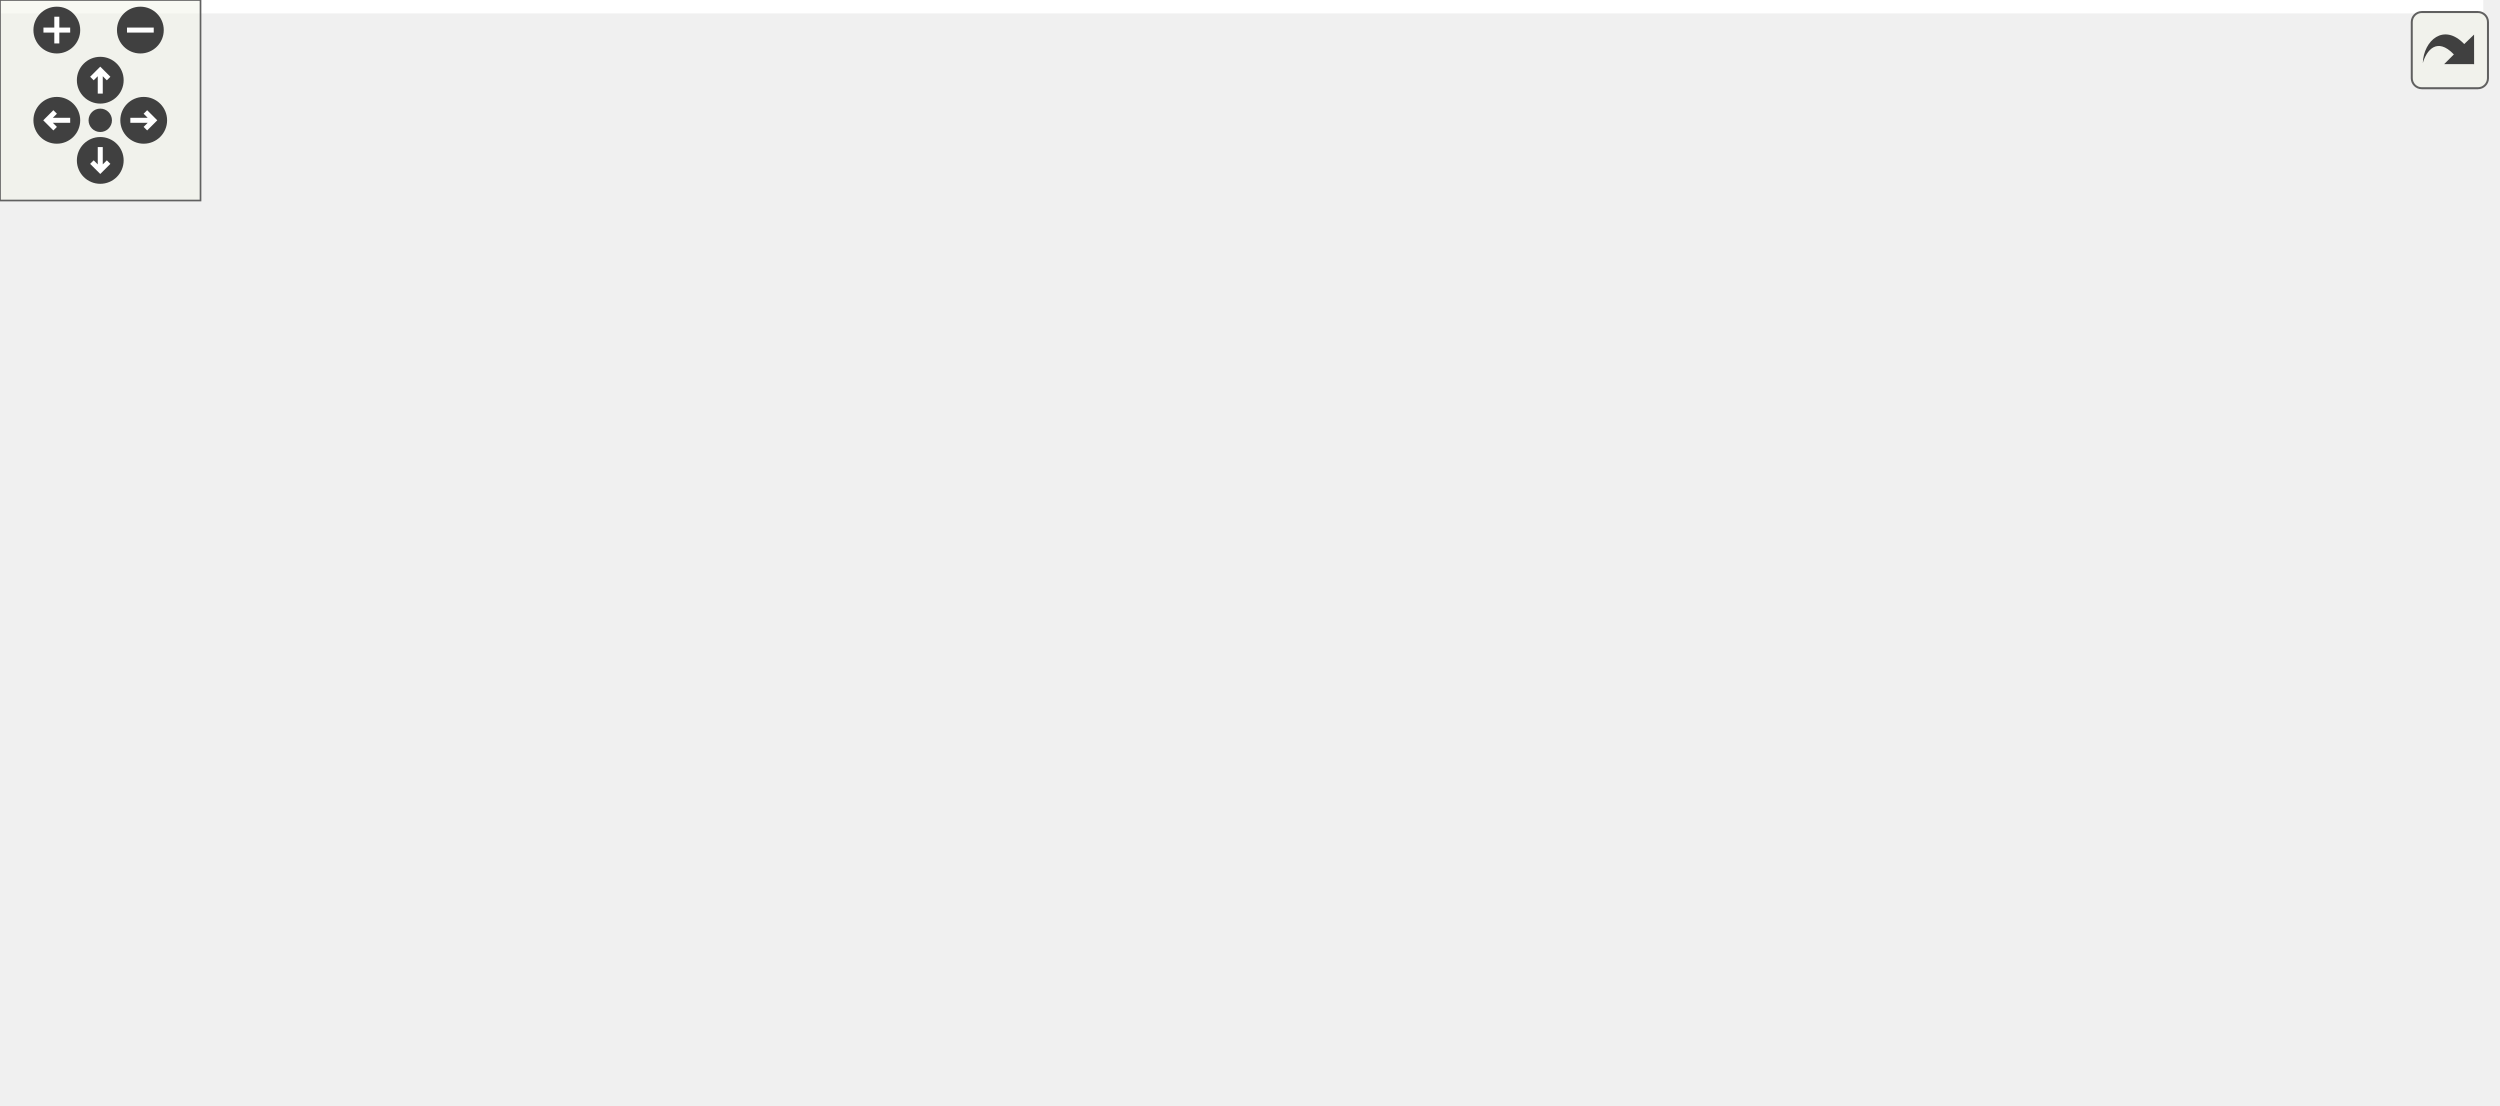
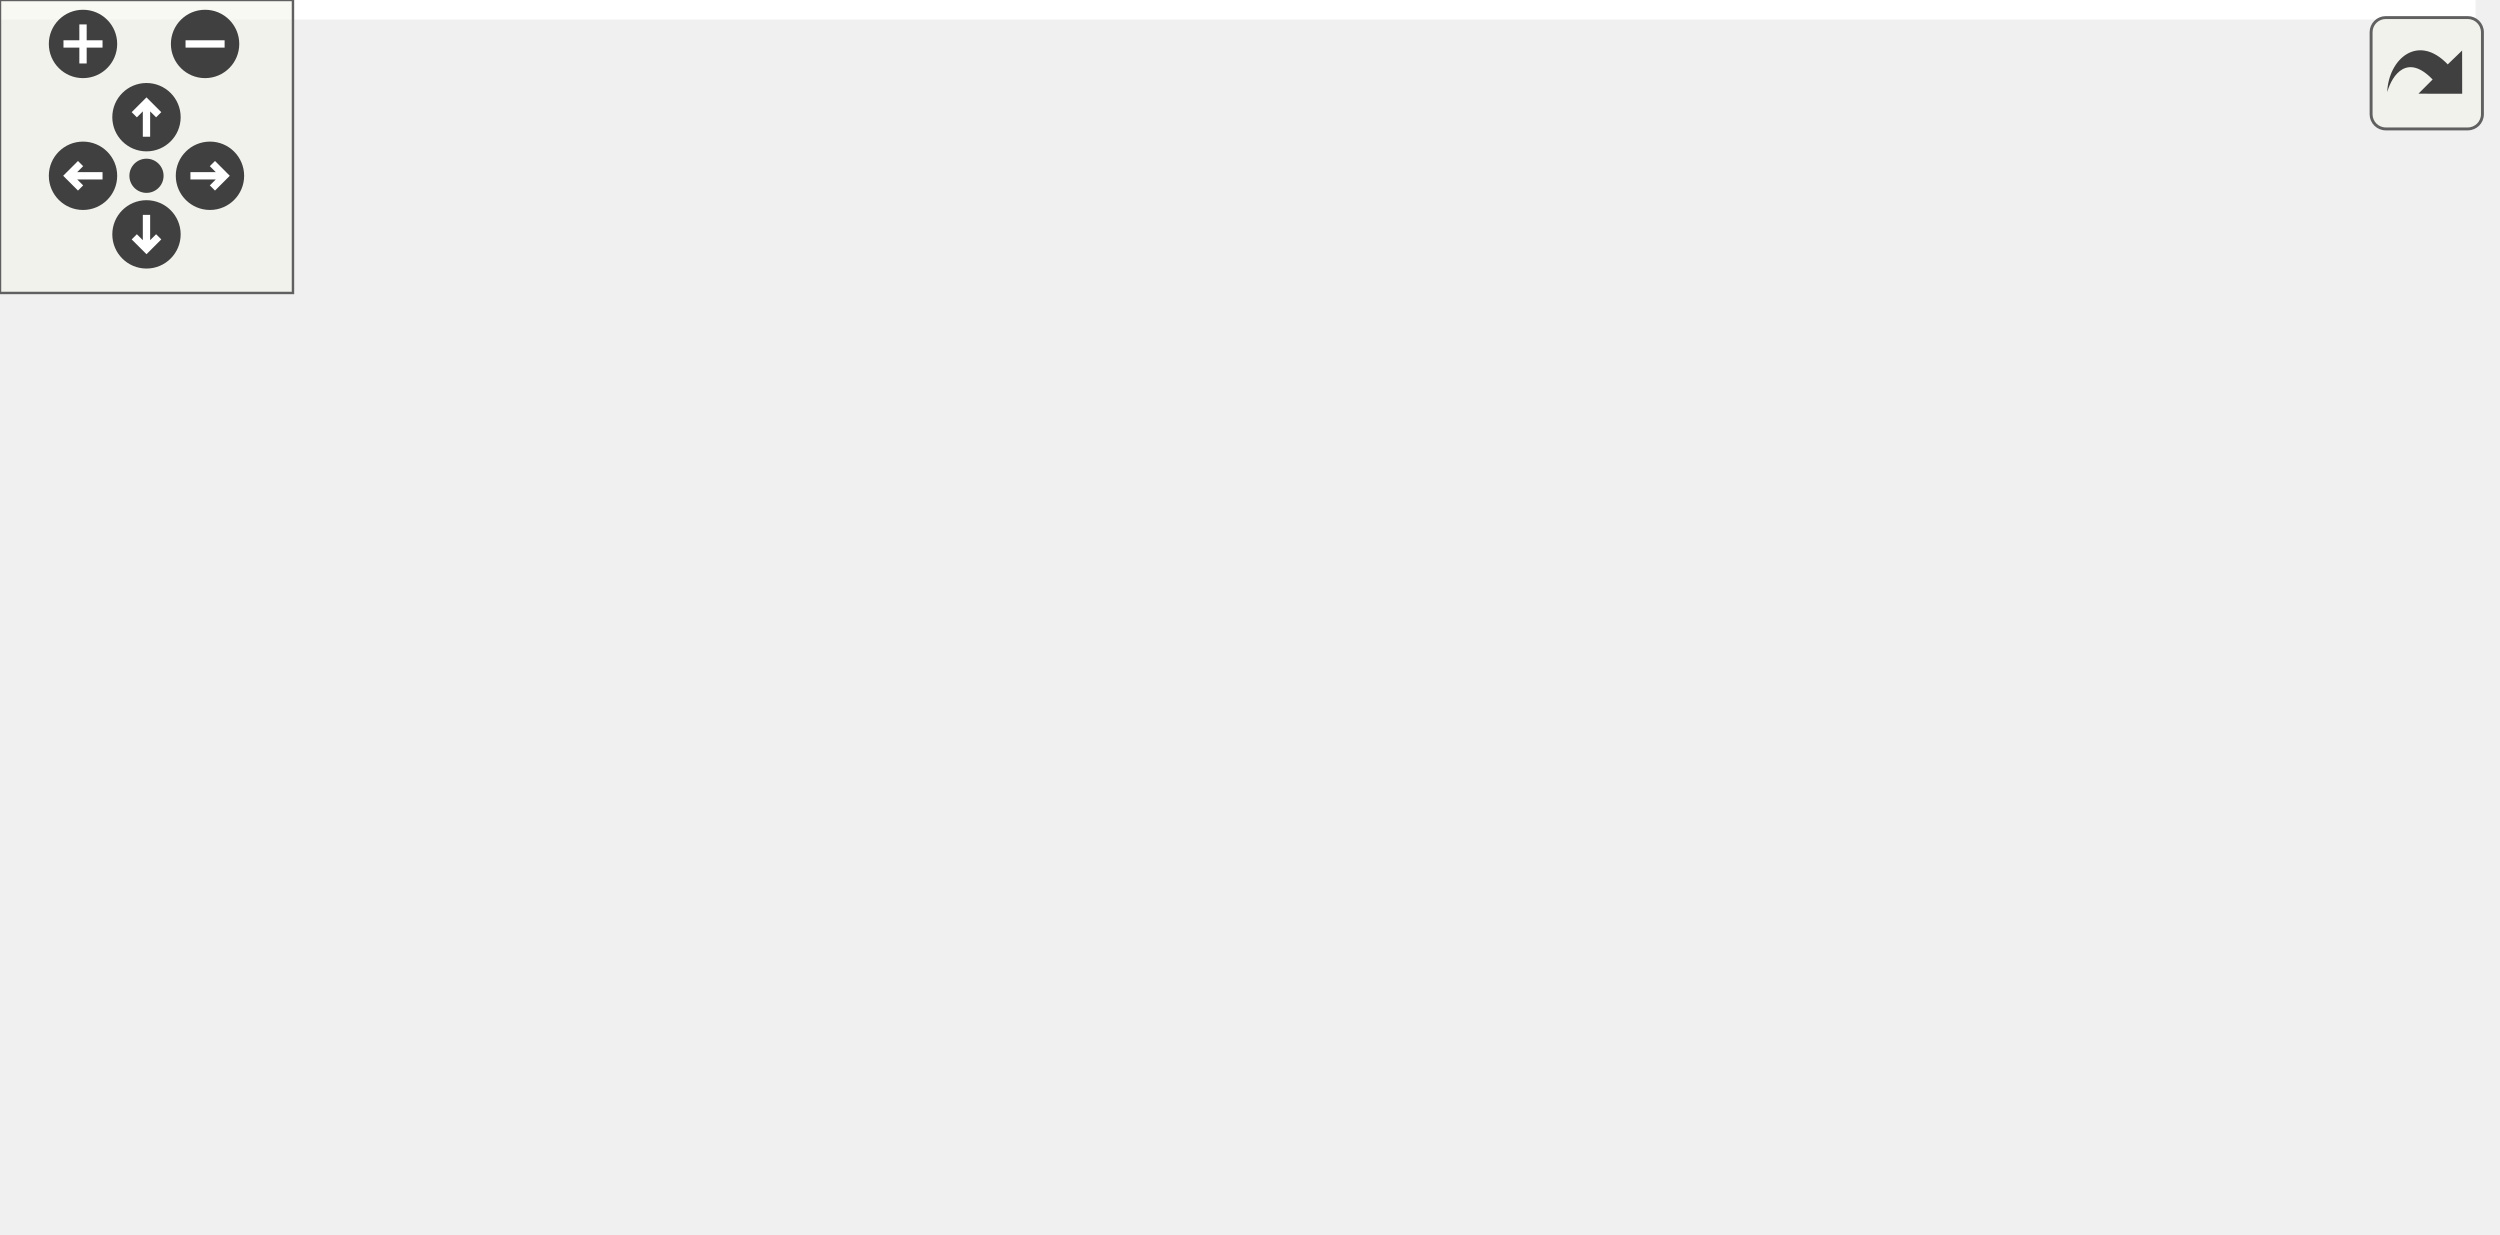
<svg xmlns="http://www.w3.org/2000/svg" xmlns:xlink="http://www.w3.org/1999/xlink" id="main" version="1.1" xml:space="preserve">
  <style type="text/css">
.edge:hover path { stroke: red; }
.edge:hover polygon { stroke: red; fill: red; }
</style>
  <defs>
    <circle id="rim" cx="0" cy="0" r="7" />
    <circle id="rim2" cx="0" cy="0" r="3.5" />
    <g id="zoomPlus">
      <use xlink:href="#rim" fill="#404040">
        <set attributeName="fill" to="#808080" begin="zoomplus.mouseover" end="zoomplus.mouseout" />
      </use>
      <path d="M-4,0h8M0,-4v8" fill="none" stroke="white" stroke-width="1.5" pointer-events="none" />
    </g>
    <g id="zoomMin">
      <use xlink:href="#rim" fill="#404040">
        <set attributeName="fill" to="#808080" begin="zoomminus.mouseover" end="zoomminus.mouseout" />
      </use>
      <path d="M-4,0h8" fill="none" stroke="white" stroke-width="1.5" pointer-events="none" />
    </g>
    <g id="dirArrow">
      <path fill="none" stroke="white" stroke-width="1.5" d="M0,-3.0v7 M-2.5,-0.5L0,-3.0L2.5,-0.5" />
    </g>
    <g id="resetDef">
      <use xlink:href="#rim2" fill="#404040">
        <set attributeName="fill" to="#808080" begin="reset.mouseover" end="reset.mouseout" />
      </use>
    </g>
  </defs>
  <svg id="graph" class="graph">
    <g id="viewport">
-       <polygon fill="white" stroke="transparent" points="-4,4 -4,-270 743.05,-270 743.05,4 -4,4" />
+       <polygon fill="white" stroke="transparent" points="-4,4 -4,-192 507,-192 507,4 -4,4" />
      <g id="node1" class="node">
        <g id="a_node1">
          <a xlink:title=" ">
-             <polygon fill="#bfbfbf" stroke="black" points="406.55,-246.5 406.55,-265.5 577.55,-265.5 577.55,-246.5 406.55,-246.5" />
-             <text text-anchor="middle" x="492.05" y="-253.5" font-family="Helvetica,sans-Serif" font-size="10.00">src/RoL/emulation/emulator.cpp</text>
+             <polygon fill="#bfbfbf" stroke="black" points="219.5,-168.5 219.5,-187.5 390.5,-187.5 390.5,-168.5 219.5,-168.5" />
+             <text text-anchor="middle" x="305" y="-175.5" font-family="Helvetica,sans-Serif" font-size="10.00">src/RoL/emulation/emulator.cpp</text>
          </a>
        </g>
      </g>
      <g id="node2" class="node">
        <g id="a_node2">
          <a xlink:href="emulator_8hpp.html" target="_top" xlink:title=" ">
-             <polygon fill="white" stroke="black" points="289.55,-185 289.55,-204 444.55,-204 444.55,-185 289.55,-185" />
-             <text text-anchor="middle" x="367.05" y="-192" font-family="Helvetica,sans-Serif" font-size="10.00">RoL/emulation/emulator.hpp</text>
+             <polygon fill="white" stroke="black" points="227.5,-112.5 227.5,-131.5 382.5,-131.5 382.5,-112.5 227.5,-112.5" />
+             <text text-anchor="middle" x="305" y="-119.5" font-family="Helvetica,sans-Serif" font-size="10.00">RoL/emulation/emulator.hpp</text>
          </a>
        </g>
      </g>
      <g id="edge1" class="edge">
-         <path fill="none" stroke="midnightblue" d="M474.14,-246.48C453.16,-236.49 418.2,-219.85 393.95,-208.31" />
-         <polygon fill="midnightblue" stroke="midnightblue" points="395.46,-205.15 384.92,-204.01 392.45,-211.47 395.46,-205.15" />
+         <path fill="none" stroke="midnightblue" d="M305,-168.08C305,-161.01 305,-150.86 305,-141.99" />
+         <polygon fill="midnightblue" stroke="midnightblue" points="308.5,-141.75 305,-131.75 301.5,-141.75 308.5,-141.75" />
      </g>
      <g id="node4" class="node">
        <g id="a_node4">
          <a xlink:title=" ">
-             <polygon fill="white" stroke="#bfbfbf" points="445.05,-0.5 445.05,-19.5 489.05,-19.5 489.05,-0.5 445.05,-0.5" />
-             <text text-anchor="middle" x="467.05" y="-7.5" font-family="Helvetica,sans-Serif" font-size="10.00">string</text>
-           </a>
-         </g>
-       </g>
-       <g id="edge21" class="edge">
-         <path fill="none" stroke="midnightblue" d="M491.16,-246.32C487.56,-211.18 474.03,-79.12 468.97,-29.76" />
-         <polygon fill="midnightblue" stroke="midnightblue" points="472.43,-29.17 467.93,-19.58 465.46,-29.88 472.43,-29.17" />
+             <polygon fill="white" stroke="#bfbfbf" points="0,-0.5 0,-19.5 44,-19.5 44,-0.5 0,-0.5" />
+             <text text-anchor="middle" x="22" y="-7.5" font-family="Helvetica,sans-Serif" font-size="10.00">string</text>
+           </a>
+         </g>
+       </g>
+       <g id="edge15" class="edge">
+         <path fill="none" stroke="midnightblue" d="M284.86,-168.38C264.87,-159.67 233.47,-145.61 207,-132 162.38,-109.07 150.95,-103.51 109,-76 84.7,-60.06 58.12,-39.76 40.82,-26.12" />
+         <polygon fill="midnightblue" stroke="midnightblue" points="42.69,-23.13 32.68,-19.65 38.33,-28.61 42.69,-23.13" />
      </g>
      <g id="node5" class="node">
        <g id="a_node5">
          <a xlink:title=" ">
-             <polygon fill="white" stroke="#bfbfbf" points="385.55,-56.5 385.55,-75.5 432.55,-75.5 432.55,-56.5 385.55,-56.5" />
-             <text text-anchor="middle" x="409.05" y="-63.5" font-family="Helvetica,sans-Serif" font-size="10.00">vector</text>
-           </a>
-         </g>
-       </g>
-       <g id="edge22" class="edge">
-         <path fill="none" stroke="midnightblue" d="M488.26,-246.43C475.57,-217.68 434.32,-124.24 416.91,-84.81" />
-         <polygon fill="midnightblue" stroke="midnightblue" points="420.09,-83.35 412.85,-75.62 413.69,-86.18 420.09,-83.35" />
+             <polygon fill="white" stroke="#bfbfbf" points="427.5,-0.5 427.5,-19.5 474.5,-19.5 474.5,-0.5 427.5,-0.5" />
+             <text text-anchor="middle" x="451" y="-7.5" font-family="Helvetica,sans-Serif" font-size="10.00">vector</text>
+           </a>
+         </g>
+       </g>
+       <g id="edge16" class="edge">
+         <path fill="none" stroke="midnightblue" d="M331.02,-168.35C349.64,-161.08 374.26,-149.1 391,-132 420.27,-102.08 437.89,-55.06 445.88,-29.33" />
+         <polygon fill="midnightblue" stroke="midnightblue" points="449.24,-30.3 448.72,-19.72 442.53,-28.32 449.24,-30.3" />
      </g>
      <g id="node6" class="node">
        <g id="a_node6">
          <a xlink:href="parse_8hpp.html" target="_top" xlink:title=" ">
-             <polygon fill="white" stroke="black" points="193.05,-118 193.05,-137 279.05,-137 279.05,-118 193.05,-118" />
-             <text text-anchor="middle" x="236.05" y="-125" font-family="Helvetica,sans-Serif" font-size="10.00">RoL/parse.hpp</text>
-           </a>
-         </g>
-       </g>
-       <g id="edge19" class="edge">
-         <path fill="none" stroke="midnightblue" d="M421.52,-246.48C368.8,-238.95 302.19,-226.57 280.05,-210 259.17,-194.38 247.09,-165.84 241.03,-147.02" />
-         <polygon fill="midnightblue" stroke="midnightblue" points="244.33,-145.84 238.14,-137.24 237.62,-147.82 244.33,-145.84" />
+             <polygon fill="white" stroke="black" points="168,-56.5 168,-75.5 254,-75.5 254,-56.5 168,-56.5" />
+             <text text-anchor="middle" x="211" y="-63.5" font-family="Helvetica,sans-Serif" font-size="10.00">RoL/parse.hpp</text>
+           </a>
+         </g>
+       </g>
+       <g id="edge13" class="edge">
+         <path fill="none" stroke="midnightblue" d="M272.03,-168.44C253.07,-161.73 230.59,-150.38 218,-132 208.88,-118.68 207.73,-100.11 208.51,-86.22" />
+         <polygon fill="midnightblue" stroke="midnightblue" points="212.04,-86.17 209.49,-75.88 205.07,-85.51 212.04,-86.17" />
      </g>
      <g id="node12" class="node">
        <g id="a_node12">
-           <a xlink:href="shared__job_8hpp.html" target="_top" xlink:title=" ">
-             <polygon fill="white" stroke="black" points="539.55,-179.5 539.55,-209.5 656.55,-209.5 656.55,-179.5 539.55,-179.5" />
-             <text text-anchor="start" x="547.55" y="-197.5" font-family="Helvetica,sans-Serif" font-size="10.00">RoL/threaded/shared</text>
-             <text text-anchor="middle" x="598.05" y="-186.5" font-family="Helvetica,sans-Serif" font-size="10.00">_job.hpp</text>
-           </a>
-         </g>
-       </g>
-       <g id="edge13" class="edge">
-         <path fill="none" stroke="midnightblue" d="M507.23,-246.48C522.06,-238.15 545.12,-225.21 564.3,-214.45" />
-         <polygon fill="midnightblue" stroke="midnightblue" points="566.06,-217.47 573.06,-209.52 562.63,-211.37 566.06,-217.47" />
-       </g>
-       <g id="node17" class="node">
-         <g id="a_node17">
-           <a xlink:title=" ">
-             <polygon fill="white" stroke="#bfbfbf" points="675.05,-185 675.05,-204 739.05,-204 739.05,-185 675.05,-185" />
-             <text text-anchor="middle" x="707.05" y="-192" font-family="Helvetica,sans-Serif" font-size="10.00">algorithm</text>
-           </a>
-         </g>
-       </g>
-       <g id="edge20" class="edge">
-         <path fill="none" stroke="midnightblue" d="M528.97,-246.44C564.37,-238 619.2,-224.31 666.05,-210 668.66,-209.2 671.36,-208.34 674.07,-207.44" />
-         <polygon fill="midnightblue" stroke="midnightblue" points="675.42,-210.68 683.75,-204.13 673.15,-204.06 675.42,-210.68" />
+           <a xlink:title=" ">
+             <polygon fill="white" stroke="#bfbfbf" points="439,-112.5 439,-131.5 503,-131.5 503,-112.5 439,-112.5" />
+             <text text-anchor="middle" x="471" y="-119.5" font-family="Helvetica,sans-Serif" font-size="10.00">algorithm</text>
+           </a>
+         </g>
+       </g>
+       <g id="edge14" class="edge">
+         <path fill="none" stroke="midnightblue" d="M331.3,-168.44C359.35,-159.32 403.94,-144.81 435.18,-134.65" />
+         <polygon fill="midnightblue" stroke="midnightblue" points="436.39,-137.94 444.82,-131.52 434.23,-131.28 436.39,-137.94" />
      </g>
      <g id="node3" class="node">
        <g id="a_node3">
          <a xlink:title=" ">
-             <polygon fill="white" stroke="#bfbfbf" points="325.05,-118 325.05,-137 369.05,-137 369.05,-118 325.05,-118" />
-             <text text-anchor="middle" x="347.05" y="-125" font-family="Helvetica,sans-Serif" font-size="10.00">bitset</text>
+             <polygon fill="white" stroke="#bfbfbf" points="283,-56.5 283,-75.5 327,-75.5 327,-56.5 283,-56.5" />
+             <text text-anchor="middle" x="305" y="-63.5" font-family="Helvetica,sans-Serif" font-size="10.00">bitset</text>
          </a>
        </g>
      </g>
      <g id="edge2" class="edge">
-         <path fill="none" stroke="midnightblue" d="M364.35,-184.73C361.38,-175.09 356.52,-159.3 352.71,-146.91" />
-         <polygon fill="midnightblue" stroke="midnightblue" points="355.99,-145.66 349.7,-137.13 349.3,-147.71 355.99,-145.66" />
+         <path fill="none" stroke="midnightblue" d="M305,-112.08C305,-105.01 305,-94.86 305,-85.99" />
+         <polygon fill="midnightblue" stroke="midnightblue" points="308.5,-85.75 305,-75.75 301.5,-85.75 308.5,-85.75" />
      </g>
      <g id="edge3" class="edge">
-         <path fill="none" stroke="midnightblue" d="M373.7,-184.75C381.15,-174.83 393.44,-158.07 403.05,-143 421.45,-114.13 426.21,-106.85 441.05,-76 448.45,-60.6 455.57,-42.5 460.48,-29.32" />
-         <polygon fill="midnightblue" stroke="midnightblue" points="463.89,-30.17 464.04,-19.57 457.32,-27.76 463.89,-30.17" />
+         <path fill="none" stroke="midnightblue" d="M272.65,-112.47C242.76,-104.26 197.32,-90.9 159,-76 119.01,-60.44 74.41,-38.35 47.28,-24.35" />
+         <polygon fill="midnightblue" stroke="midnightblue" points="48.6,-21.09 38.11,-19.58 45.37,-27.3 48.6,-21.09" />
      </g>
      <g id="edge4" class="edge">
-         <path fill="none" stroke="midnightblue" d="M369.93,-184.81C376.71,-164.4 393.74,-113.1 402.93,-85.41" />
-         <polygon fill="midnightblue" stroke="midnightblue" points="406.31,-86.35 406.14,-75.76 399.67,-84.14 406.31,-86.35" />
+         <path fill="none" stroke="midnightblue" d="M316.46,-112.37C341.3,-93.65 400.36,-49.15 431.31,-25.83" />
+         <polygon fill="midnightblue" stroke="midnightblue" points="433.72,-28.4 439.6,-19.59 429.5,-22.81 433.72,-28.4" />
      </g>
      <g id="edge5" class="edge">
-         <path fill="none" stroke="midnightblue" d="M349.65,-184.87C327.43,-173.84 288.76,-154.66 262.79,-141.77" />
-         <polygon fill="midnightblue" stroke="midnightblue" points="264.03,-138.48 253.51,-137.17 260.92,-144.75 264.03,-138.48" />
+         <path fill="none" stroke="midnightblue" d="M289.9,-112.32C275.1,-103.82 252.31,-90.73 235.02,-80.8" />
+         <polygon fill="midnightblue" stroke="midnightblue" points="236.48,-77.6 226.07,-75.65 232.99,-83.67 236.48,-77.6" />
      </g>
      <g id="edge9" class="edge">
-         <path fill="none" stroke="midnightblue" d="M192.85,-126.44C113.62,-124.94 -42.14,-114.7 11.05,-56 39.46,-24.65 335.58,-14.33 434.83,-11.73" />
-         <polygon fill="midnightblue" stroke="midnightblue" points="434.96,-15.23 444.87,-11.48 434.79,-8.23 434.96,-15.23" />
+         <path fill="none" stroke="midnightblue" d="M180.7,-56.42C150.81,-47.94 103.57,-34.52 53.68,-20.19" />
+         <polygon fill="midnightblue" stroke="midnightblue" points="54.59,-16.81 44.01,-17.41 52.65,-23.53 54.59,-16.81" />
      </g>
      <g id="edge12" class="edge">
-         <path fill="none" stroke="midnightblue" d="M260.83,-117.98C290.98,-107.61 341.98,-90.07 375.59,-78.51" />
-         <polygon fill="midnightblue" stroke="midnightblue" points="377.1,-81.69 385.42,-75.13 374.82,-75.07 377.1,-81.69" />
+         <path fill="none" stroke="midnightblue" d="M253.57,-56.42C293.39,-48.25 354.75,-35.27 417.21,-20.09" />
+         <polygon fill="midnightblue" stroke="midnightblue" points="418.36,-23.41 427.25,-17.64 416.7,-16.61 418.36,-23.41" />
      </g>
      <g id="node7" class="node">
        <g id="a_node7">
          <a xlink:title=" ">
-             <polygon fill="white" stroke="#bfbfbf" points="20.55,-56.5 20.55,-75.5 69.55,-75.5 69.55,-56.5 20.55,-56.5" />
-             <text text-anchor="middle" x="45.05" y="-63.5" font-family="Helvetica,sans-Serif" font-size="10.00">cctype</text>
+             <polygon fill="white" stroke="#bfbfbf" points="360.5,-0.5 360.5,-19.5 409.5,-19.5 409.5,-0.5 360.5,-0.5" />
+             <text text-anchor="middle" x="385" y="-7.5" font-family="Helvetica,sans-Serif" font-size="10.00">cctype</text>
          </a>
        </g>
      </g>
      <g id="edge6" class="edge">
-         <path fill="none" stroke="midnightblue" d="M208.68,-117.98C174.64,-107.37 116.51,-89.26 79.48,-77.73" />
-         <polygon fill="midnightblue" stroke="midnightblue" points="80.22,-74.29 69.63,-74.66 78.14,-80.98 80.22,-74.29" />
+         <path fill="none" stroke="midnightblue" d="M238.57,-56.44C268.97,-47.01 317.9,-31.82 350.74,-21.63" />
+         <polygon fill="midnightblue" stroke="midnightblue" points="351.86,-24.95 360.37,-18.64 349.78,-18.26 351.86,-24.95" />
      </g>
      <g id="node8" class="node">
        <g id="a_node8">
          <a xlink:title=" ">
-             <polygon fill="white" stroke="#bfbfbf" points="87.55,-56.5 87.55,-75.5 140.55,-75.5 140.55,-56.5 87.55,-56.5" />
-             <text text-anchor="middle" x="114.05" y="-63.5" font-family="Helvetica,sans-Serif" font-size="10.00">cstddef</text>
+             <polygon fill="white" stroke="#bfbfbf" points="62.5,-0.5 62.5,-19.5 115.5,-19.5 115.5,-0.5 62.5,-0.5" />
+             <text text-anchor="middle" x="89" y="-7.5" font-family="Helvetica,sans-Serif" font-size="10.00">cstddef</text>
          </a>
        </g>
      </g>
      <g id="edge7" class="edge">
-         <path fill="none" stroke="midnightblue" d="M218.57,-117.98C198.18,-108.03 164.27,-91.49 140.62,-79.96" />
-         <polygon fill="midnightblue" stroke="midnightblue" points="142.02,-76.75 131.49,-75.51 138.95,-83.04 142.02,-76.75" />
+         <path fill="none" stroke="midnightblue" d="M191.67,-56.44C171.68,-47.6 140.26,-33.69 117.44,-23.59" />
+         <polygon fill="midnightblue" stroke="midnightblue" points="118.8,-20.36 108.24,-19.52 115.97,-26.76 118.8,-20.36" />
      </g>
      <g id="node9" class="node">
        <g id="a_node9">
          <a xlink:title=" ">
-             <polygon fill="white" stroke="#bfbfbf" points="159.05,-56.5 159.05,-75.5 197.05,-75.5 197.05,-56.5 159.05,-56.5" />
-             <text text-anchor="middle" x="178.05" y="-63.5" font-family="Helvetica,sans-Serif" font-size="10.00">map</text>
+             <polygon fill="white" stroke="#bfbfbf" points="134,-0.5 134,-19.5 172,-19.5 172,-0.5 134,-0.5" />
+             <text text-anchor="middle" x="153" y="-7.5" font-family="Helvetica,sans-Serif" font-size="10.00">map</text>
          </a>
        </g>
      </g>
      <g id="edge8" class="edge">
-         <path fill="none" stroke="midnightblue" d="M227.74,-117.98C218.86,-108.87 204.6,-94.24 193.63,-82.98" />
-         <polygon fill="midnightblue" stroke="midnightblue" points="195.83,-80.23 186.34,-75.51 190.82,-85.11 195.83,-80.23" />
+         <path fill="none" stroke="midnightblue" d="M201.68,-56.32C193.11,-48.34 180.19,-36.31 169.81,-26.65" />
+         <polygon fill="midnightblue" stroke="midnightblue" points="172.19,-24.09 162.49,-19.83 167.42,-29.21 172.19,-24.09" />
      </g>
      <g id="node10" class="node">
        <g id="a_node10">
          <a xlink:title=" ">
-             <polygon fill="white" stroke="#bfbfbf" points="215.55,-56.5 215.55,-75.5 256.55,-75.5 256.55,-56.5 215.55,-56.5" />
-             <text text-anchor="middle" x="236.05" y="-63.5" font-family="Helvetica,sans-Serif" font-size="10.00">tuple</text>
+             <polygon fill="white" stroke="#bfbfbf" points="190.5,-0.5 190.5,-19.5 231.5,-19.5 231.5,-0.5 190.5,-0.5" />
+             <text text-anchor="middle" x="211" y="-7.5" font-family="Helvetica,sans-Serif" font-size="10.00">tuple</text>
          </a>
        </g>
      </g>
      <g id="edge10" class="edge">
-         <path fill="none" stroke="midnightblue" d="M236.05,-117.98C236.05,-109.58 236.05,-96.48 236.05,-85.66" />
-         <polygon fill="midnightblue" stroke="midnightblue" points="239.55,-85.51 236.05,-75.51 232.55,-85.51 239.55,-85.51" />
+         <path fill="none" stroke="midnightblue" d="M211,-56.08C211,-49.01 211,-38.86 211,-29.99" />
+         <polygon fill="midnightblue" stroke="midnightblue" points="214.5,-29.75 211,-19.75 207.5,-29.75 214.5,-29.75" />
      </g>
      <g id="node11" class="node">
        <g id="a_node11">
          <a xlink:title=" ">
-             <polygon fill="white" stroke="#bfbfbf" points="274.55,-56.5 274.55,-75.5 367.55,-75.5 367.55,-56.5 274.55,-56.5" />
-             <text text-anchor="middle" x="321.05" y="-63.5" font-family="Helvetica,sans-Serif" font-size="10.00">unordered_map</text>
+             <polygon fill="white" stroke="#bfbfbf" points="249.5,-0.5 249.5,-19.5 342.5,-19.5 342.5,-0.5 249.5,-0.5" />
+             <text text-anchor="middle" x="296" y="-7.5" font-family="Helvetica,sans-Serif" font-size="10.00">unordered_map</text>
          </a>
        </g>
      </g>
      <g id="edge11" class="edge">
-         <path fill="none" stroke="midnightblue" d="M248.23,-117.98C261.86,-108.43 284.18,-92.81 300.52,-81.37" />
-         <polygon fill="midnightblue" stroke="midnightblue" points="302.71,-84.11 308.89,-75.51 298.69,-78.38 302.71,-84.11" />
-       </g>
-       <g id="node13" class="node">
-         <g id="a_node13">
-           <a xlink:href="shared__queue_8hpp.html" target="_top" xlink:title=" ">
-             <polygon fill="white" stroke="black" points="543.55,-112.5 543.55,-142.5 660.55,-142.5 660.55,-112.5 543.55,-112.5" />
-             <text text-anchor="start" x="551.55" y="-130.5" font-family="Helvetica,sans-Serif" font-size="10.00">RoL/threaded/shared</text>
-             <text text-anchor="middle" x="602.05" y="-119.5" font-family="Helvetica,sans-Serif" font-size="10.00">_queue.hpp</text>
-           </a>
-         </g>
-       </g>
-       <g id="edge14" class="edge">
-         <path fill="none" stroke="midnightblue" d="M598.91,-179.4C599.4,-171.56 600.01,-161.6 600.57,-152.57" />
-         <polygon fill="midnightblue" stroke="midnightblue" points="604.06,-152.77 601.18,-142.58 597.07,-152.34 604.06,-152.77" />
-       </g>
-       <g id="node14" class="node">
-         <g id="a_node14">
-           <a xlink:href="queue_8hpp.html" target="_top" xlink:title=" ">
-             <polygon fill="white" stroke="black" points="539.55,-56.5 539.55,-75.5 674.55,-75.5 674.55,-56.5 539.55,-56.5" />
-             <text text-anchor="middle" x="607.05" y="-63.5" font-family="Helvetica,sans-Serif" font-size="10.00">RoL/threaded/queue.hpp</text>
-           </a>
-         </g>
-       </g>
-       <g id="edge15" class="edge">
-         <path fill="none" stroke="midnightblue" d="M603.23,-112.4C603.9,-104.47 604.74,-94.46 605.46,-85.86" />
-         <polygon fill="midnightblue" stroke="midnightblue" points="608.97,-85.92 606.32,-75.66 601.99,-85.33 608.97,-85.92" />
-       </g>
-       <g id="edge18" class="edge">
-         <path fill="none" stroke="midnightblue" d="M584.86,-56.44C561.62,-47.48 524.9,-33.31 498.63,-23.18" />
-         <polygon fill="midnightblue" stroke="midnightblue" points="499.72,-19.85 489.13,-19.52 497.2,-26.38 499.72,-19.85" />
-       </g>
-       <g id="node15" class="node">
-         <g id="a_node15">
-           <a xlink:title=" ">
-             <polygon fill="white" stroke="#bfbfbf" points="576.05,-0.5 576.05,-19.5 656.05,-19.5 656.05,-0.5 576.05,-0.5" />
-             <text text-anchor="middle" x="616.05" y="-7.5" font-family="Helvetica,sans-Serif" font-size="10.00">pico/mutex.h</text>
-           </a>
-         </g>
-       </g>
-       <g id="edge16" class="edge">
-         <path fill="none" stroke="midnightblue" d="M608.53,-56.08C609.73,-48.93 611.44,-38.64 612.93,-29.69" />
-         <polygon fill="midnightblue" stroke="midnightblue" points="616.4,-30.19 614.59,-19.75 609.49,-29.04 616.4,-30.19" />
-       </g>
-       <g id="node16" class="node">
-         <g id="a_node16">
-           <a xlink:title=" ">
-             <polygon fill="white" stroke="#bfbfbf" points="510.55,-0.5 510.55,-19.5 557.55,-19.5 557.55,-0.5 510.55,-0.5" />
-             <text text-anchor="middle" x="534.05" y="-7.5" font-family="Helvetica,sans-Serif" font-size="10.00">queue</text>
-           </a>
-         </g>
-       </g>
-       <g id="edge17" class="edge">
-         <path fill="none" stroke="midnightblue" d="M595.32,-56.32C584.21,-48.11 567.3,-35.6 554.06,-25.81" />
-         <polygon fill="midnightblue" stroke="midnightblue" points="556.11,-22.97 545.99,-19.83 551.95,-28.59 556.11,-22.97" />
+         <path fill="none" stroke="midnightblue" d="M224.66,-56.32C237.92,-47.9 258.27,-34.97 273.85,-25.07" />
+         <polygon fill="midnightblue" stroke="midnightblue" points="275.81,-27.97 282.38,-19.65 272.06,-22.06 275.81,-27.97" />
      </g>
    </g>
  </svg>
  <g id="navigator" transform="translate(0 0)" fill="#404254">
    <rect fill="#f2f5e9" fill-opacity="0.5" stroke="#606060" stroke-width=".5" x="0" y="0" width="60" height="60" />
    <use id="zoomplus" xlink:href="#zoomPlus" x="17" y="9" />
    <use id="zoomminus" xlink:href="#zoomMin" x="42" y="9" />
    <use id="reset" xlink:href="#resetDef" x="30" y="36" />
    <g id="arrowUp" xlink:href="#dirArrow" transform="translate(30 24)">
      <use xlink:href="#rim" fill="#404040">
        <set attributeName="fill" to="#808080" begin="arrowUp.mouseover" end="arrowUp.mouseout" />
      </use>
      <path fill="none" stroke="white" stroke-width="1.5" d="M0,-3.0v7 M-2.5,-0.5L0,-3.0L2.5,-0.5" />
    </g>
    <g id="arrowRight" xlink:href="#dirArrow" transform="rotate(90) translate(36 -43)">
      <use xlink:href="#rim" fill="#404040">
        <set attributeName="fill" to="#808080" begin="arrowRight.mouseover" end="arrowRight.mouseout" />
      </use>
      <path fill="none" stroke="white" stroke-width="1.5" d="M0,-3.0v7 M-2.5,-0.5L0,-3.0L2.5,-0.5" />
    </g>
    <g id="arrowDown" xlink:href="#dirArrow" transform="rotate(180) translate(-30 -48)">
      <use xlink:href="#rim" fill="#404040">
        <set attributeName="fill" to="#808080" begin="arrowDown.mouseover" end="arrowDown.mouseout" />
      </use>
      <path fill="none" stroke="white" stroke-width="1.5" d="M0,-3.0v7 M-2.5,-0.5L0,-3.0L2.5,-0.5" />
    </g>
    <g id="arrowLeft" xlink:href="#dirArrow" transform="rotate(270) translate(-36 17)">
      <use xlink:href="#rim" fill="#404040">
        <set attributeName="fill" to="#808080" begin="arrowLeft.mouseover" end="arrowLeft.mouseout" />
      </use>
      <path fill="none" stroke="white" stroke-width="1.5" d="M0,-3.0v7 M-2.5,-0.5L0,-3.0L2.5,-0.5" />
    </g>
  </g>
  <svg viewBox="0 0 15 15" width="100%" height="30px" preserveAspectRatio="xMaxYMin meet">
    <g id="arrow_out" transform="scale(0.3 0.3)">
      <a xlink:href="emulator_8cpp__incl_org.svg" target="_base">
        <rect id="button" ry="5" rx="5" y="6" x="6" height="38" width="38" fill="#f2f5e9" fill-opacity="0.5" stroke="#606060" stroke-width="1.0" />
        <path id="arrow" d="M 11.5,31.437 C 11.94,20.098 22.043,11.323 32.159,21.979 L 37.069,17.246 C 37.069,17.246 37.088,32 37.088,32 L 22.16,31.978 C 22.16,31.978 26.998,27.14 26.998,27.14 C 18.529,18.264 13.292,25.23 11.5,31.437 z" style="fill:#404040;" />
      </a>
    </g>
  </svg>
</svg>
